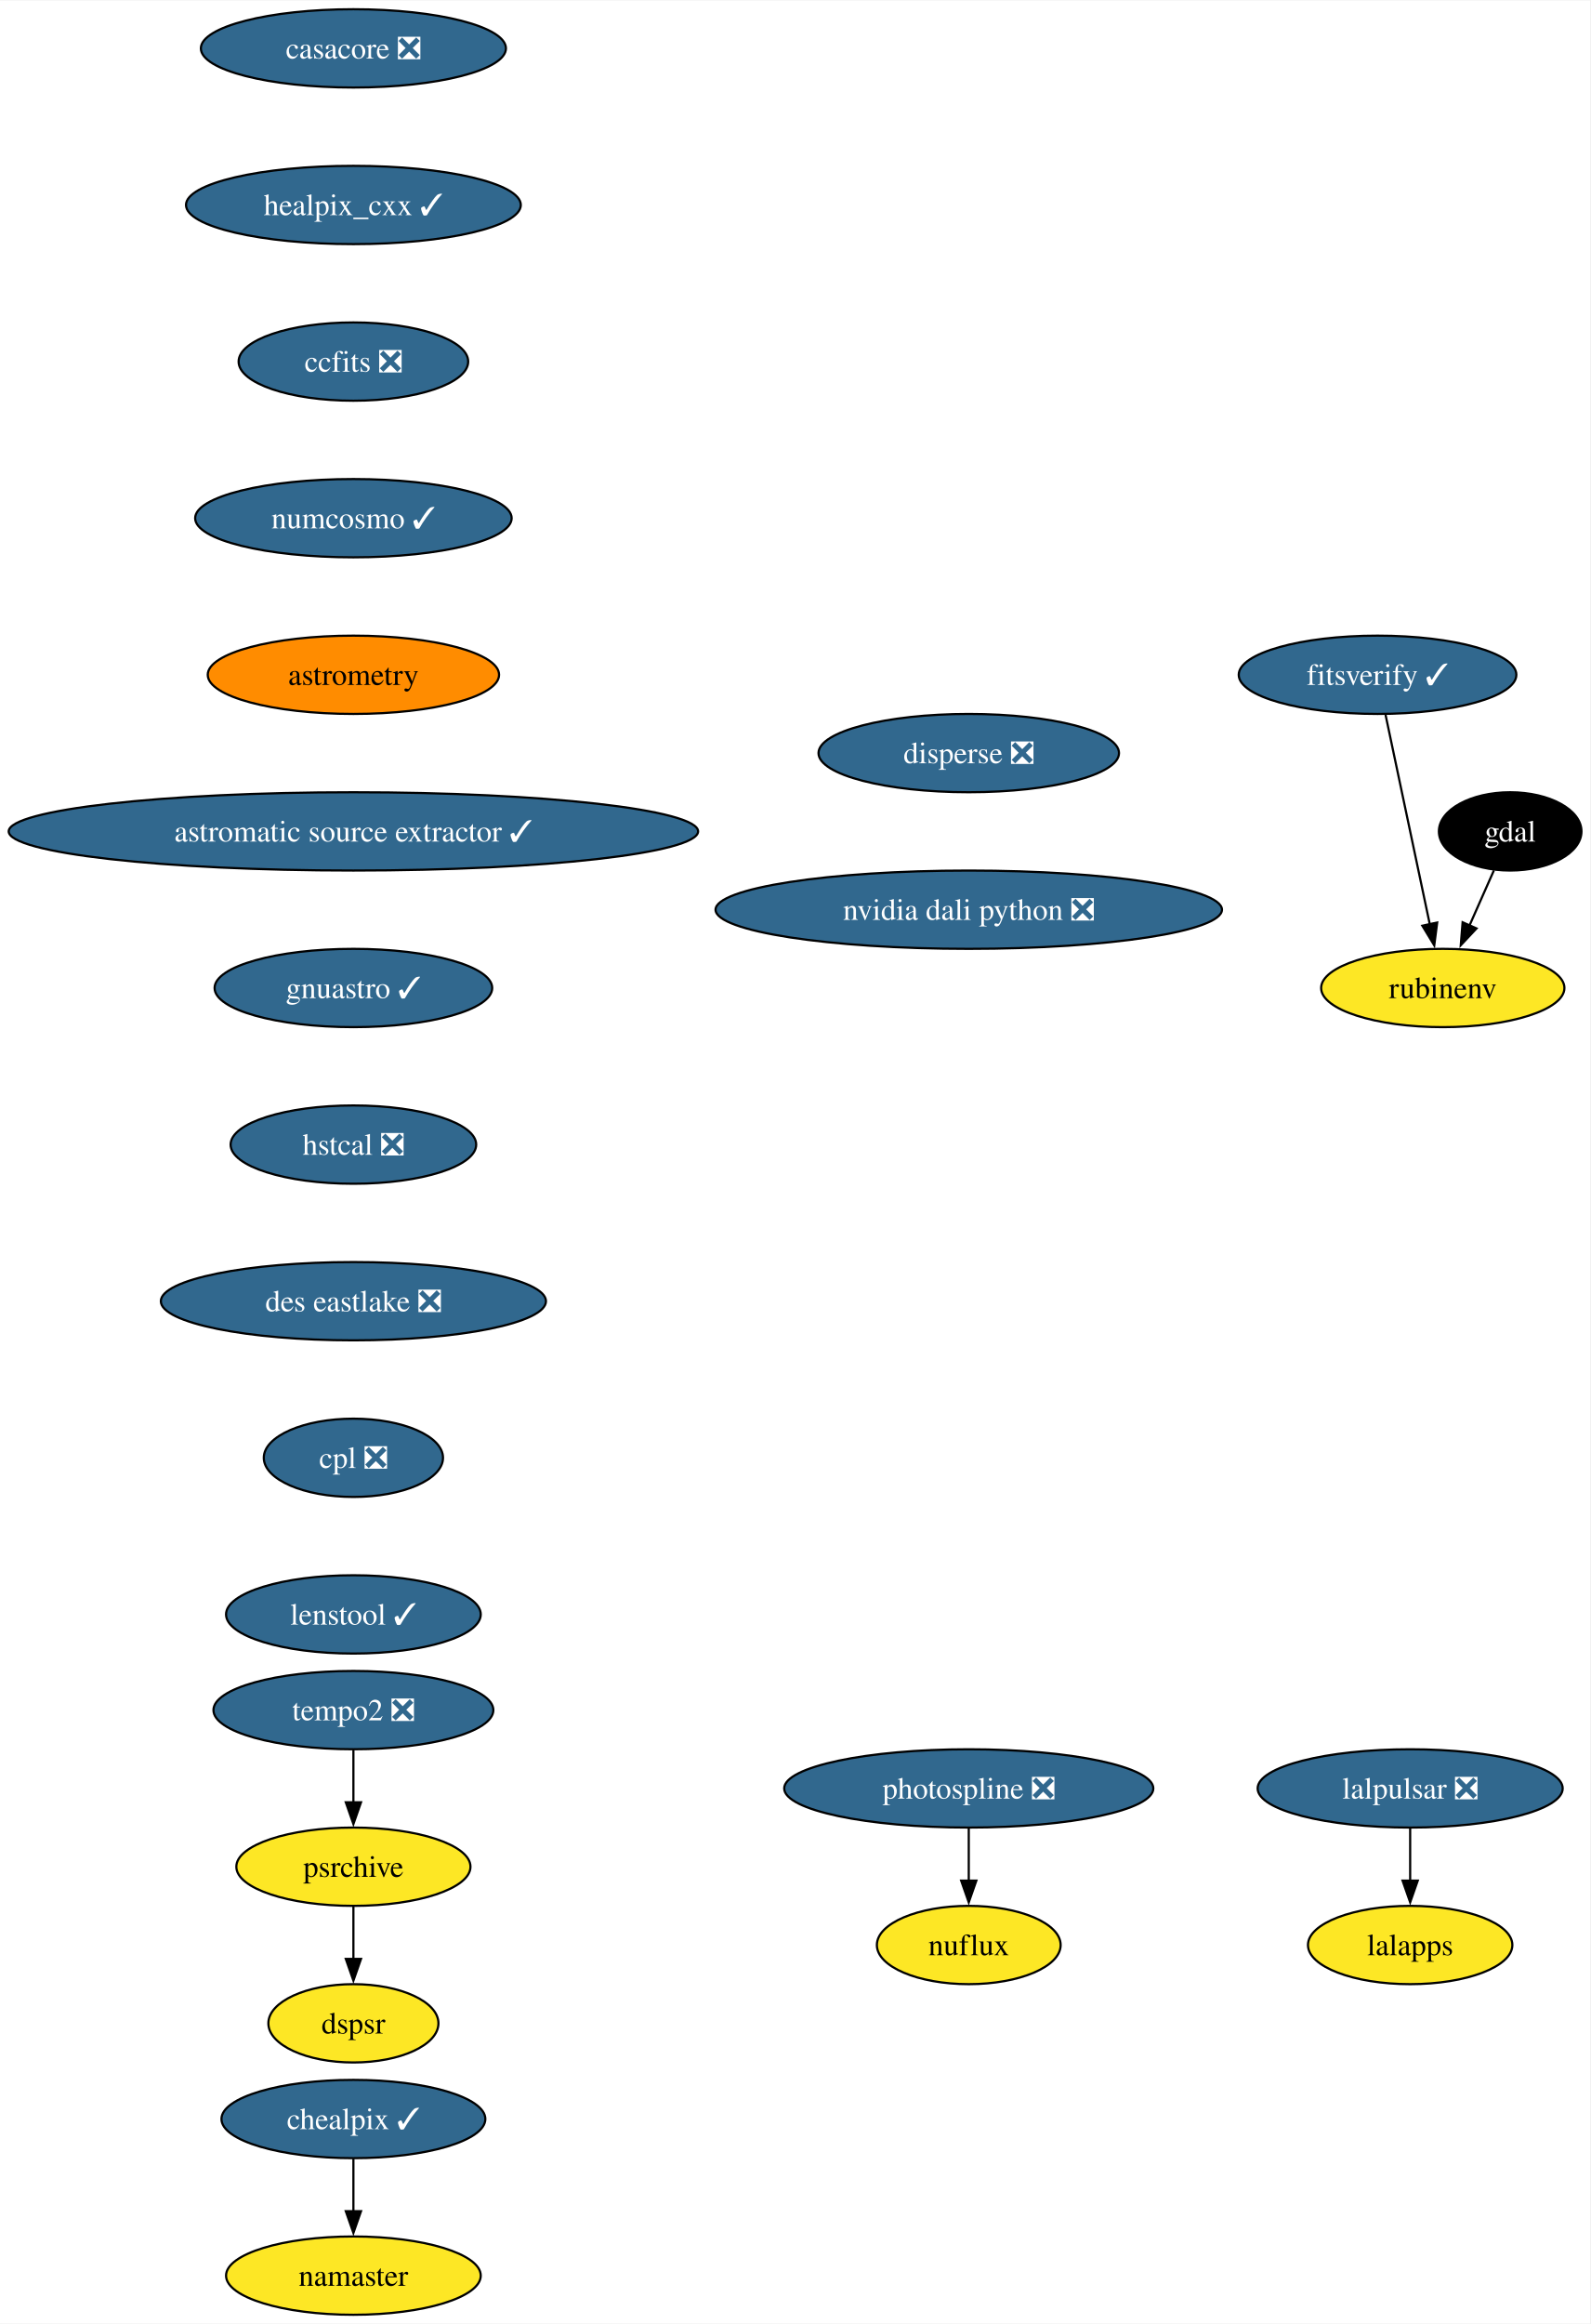
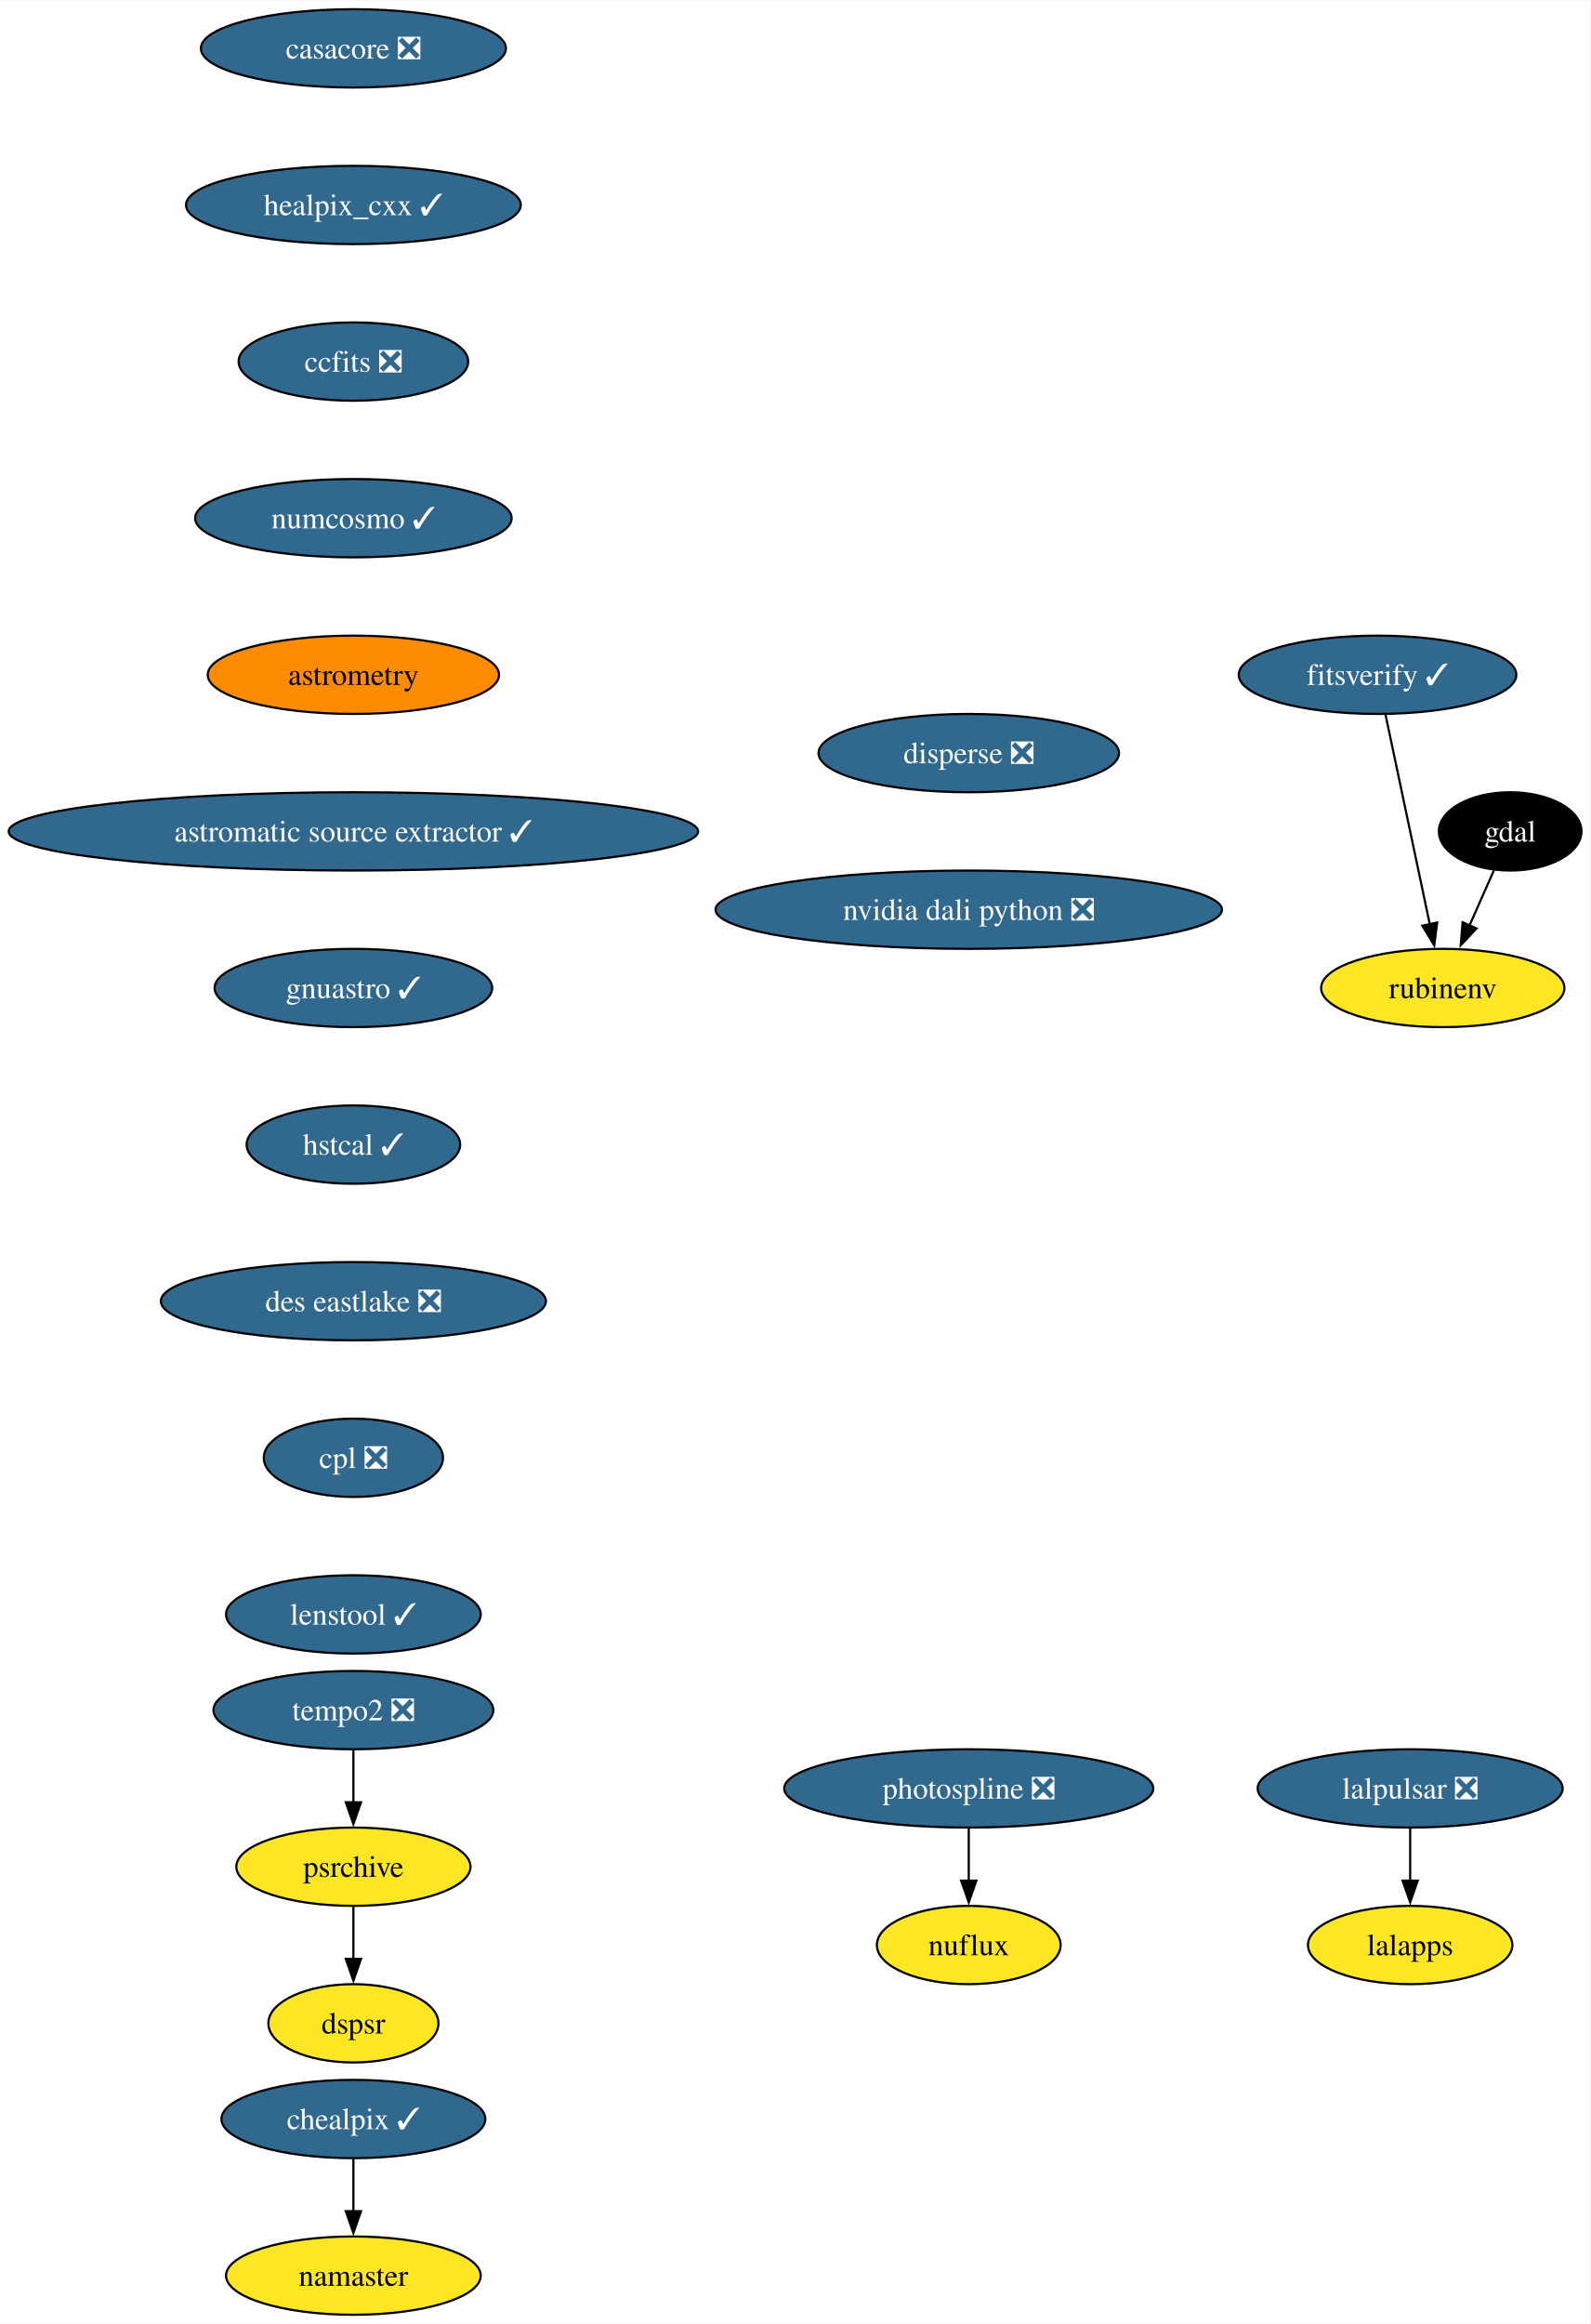
<svg xmlns="http://www.w3.org/2000/svg" xmlns:xlink="http://www.w3.org/1999/xlink" width="731pt" height="1068pt" viewBox="0.00 0.00 731.33 1068.00">
  <g id="graph0" class="graph" transform="scale(1 1) rotate(0) translate(4 1064)">
    <polygon fill="white" stroke="none" points="-4,4 -4,-1064 727.33,-1064 727.33,4 -4,4" />
    <g id="node1" class="node">
      <g id="a_node1">
        <a xlink:href="https://github.com/conda-forge/casacore-feedstock/pull/102" xlink:title="casacore ❎">
          <ellipse fill="#31688e" stroke="black" cx="158.53" cy="-1042" rx="70.15" ry="18" />
          <text text-anchor="middle" x="158.53" y="-1037.33" font-family="Times,serif" font-size="14.00" fill="white">casacore ❎</text>
        </a>
      </g>
    </g>
    <g id="node2" class="node">
      <g id="a_node2">
        <a xlink:href="https://github.com/conda-forge/healpix_cxx-feedstock/pull/36" xlink:title="healpix_cxx ✓">
          <ellipse fill="#31688e" stroke="black" cx="158.53" cy="-970" rx="76.99" ry="18" />
          <text text-anchor="middle" x="158.53" y="-965.33" font-family="Times,serif" font-size="14.00" fill="white">healpix_cxx ✓</text>
        </a>
      </g>
    </g>
    <g id="node5" class="node">
      <g id="a_node5">
        <a xlink:href="https://github.com/conda-forge/ccfits-feedstock/pull/19" xlink:title="ccfits ❎">
          <ellipse fill="#31688e" stroke="black" cx="158.53" cy="-898" rx="52.79" ry="18" />
          <text text-anchor="middle" x="158.53" y="-893.33" font-family="Times,serif" font-size="14.00" fill="white">ccfits ❎</text>
        </a>
      </g>
    </g>
    <g id="node3" class="node">
      <g id="a_node3">
        <a xlink:href="https://github.com/conda-forge/gdal-feedstock" xlink:title="gdal">
          <ellipse fill="#000000" stroke="black" cx="690.53" cy="-682" rx="32.79" ry="18" />
          <text text-anchor="middle" x="690.53" y="-677.33" font-family="Times,serif" font-size="14.00" fill="white">gdal</text>
        </a>
      </g>
    </g>
    <g id="node4" class="node">
      <g id="a_node4">
        <a xlink:href="https://github.com/conda-forge/rubinenv-feedstock" xlink:title="rubinenv">
          <ellipse fill="#fde725" stroke="black" cx="659.53" cy="-610" rx="55.94" ry="18" />
          <text text-anchor="middle" x="659.53" y="-605.33" font-family="Times,serif" font-size="14.00">rubinenv</text>
        </a>
      </g>
    </g>
    <g id="edge2" class="edge">
      <path fill="none" stroke="black" d="M683.03,-664.05C679.65,-656.43 675.58,-647.23 671.78,-638.65" />
      <polygon fill="black" stroke="black" points="675.05,-637.39 667.8,-629.66 668.65,-640.22 675.05,-637.39" />
    </g>
    <g id="node6" class="node">
      <g id="a_node6">
        <a xlink:href="https://github.com/conda-forge/numcosmo-feedstock/pull/83" xlink:title="numcosmo ✓">
          <ellipse fill="#31688e" stroke="black" cx="158.53" cy="-826" rx="72.78" ry="18" />
          <text text-anchor="middle" x="158.53" y="-821.33" font-family="Times,serif" font-size="14.00" fill="white">numcosmo ✓</text>
        </a>
      </g>
    </g>
    <g id="node7" class="node">
      <g id="a_node7">
        <a xlink:href="https://github.com/conda-forge/astrometry-feedstock" xlink:title="astrometry">
          <ellipse fill="#ff8c00" stroke="black" cx="158.53" cy="-754" rx="66.99" ry="18" />
          <text text-anchor="middle" x="158.53" y="-749.33" font-family="Times,serif" font-size="14.00">astrometry</text>
        </a>
      </g>
    </g>
    <g id="node14" class="node">
      <g id="a_node14">
        <a xlink:href="https://github.com/conda-forge/astromatic-source-extractor-feedstock/pull/20" xlink:title="astromatic source extractor ✓">
          <ellipse fill="#31688e" stroke="black" cx="158.53" cy="-682" rx="158.53" ry="18" />
          <text text-anchor="middle" x="158.53" y="-677.33" font-family="Times,serif" font-size="14.00" fill="white">astromatic source extractor ✓</text>
        </a>
      </g>
    </g>
    <g id="node8" class="node">
      <g id="a_node8">
        <a xlink:href="https://github.com/conda-forge/lalpulsar-feedstock/pull/79" xlink:title="lalpulsar ❎">
          <ellipse fill="#31688e" stroke="black" cx="644.53" cy="-242" rx="70.15" ry="18" />
          <text text-anchor="middle" x="644.53" y="-237.32" font-family="Times,serif" font-size="14.00" fill="white">lalpulsar ❎</text>
        </a>
      </g>
    </g>
    <g id="node9" class="node">
      <g id="a_node9">
        <a xlink:href="https://github.com/conda-forge/lalapps-feedstock" xlink:title="lalapps">
          <ellipse fill="#fde725" stroke="black" cx="644.53" cy="-170" rx="47" ry="18" />
          <text text-anchor="middle" x="644.53" y="-165.32" font-family="Times,serif" font-size="14.00">lalapps</text>
        </a>
      </g>
    </g>
    <g id="edge6" class="edge">
      <path fill="none" stroke="black" d="M644.53,-223.7C644.53,-216.41 644.53,-207.73 644.53,-199.54" />
      <polygon fill="black" stroke="black" points="648.03,-199.62 644.53,-189.62 641.03,-199.62 648.03,-199.62" />
    </g>
    <g id="node10" class="node">
      <g id="a_node10">
        <a xlink:href="https://github.com/conda-forge/chealpix-feedstock/pull/17" xlink:title="chealpix ✓">
          <ellipse fill="#31688e" stroke="black" cx="158.53" cy="-90" rx="60.68" ry="18" />
          <text text-anchor="middle" x="158.53" y="-85.33" font-family="Times,serif" font-size="14.00" fill="white">chealpix ✓</text>
        </a>
      </g>
    </g>
    <g id="node11" class="node">
      <g id="a_node11">
        <a xlink:href="https://github.com/conda-forge/namaster-feedstock" xlink:title="namaster">
          <ellipse fill="#fde725" stroke="black" cx="158.53" cy="-18" rx="58.57" ry="18" />
          <text text-anchor="middle" x="158.53" y="-13.32" font-family="Times,serif" font-size="14.00">namaster</text>
        </a>
      </g>
    </g>
    <g id="edge7" class="edge">
      <path fill="none" stroke="black" d="M158.53,-71.7C158.53,-64.41 158.53,-55.73 158.53,-47.54" />
      <polygon fill="black" stroke="black" points="162.03,-47.62 158.53,-37.62 155.03,-47.62 162.03,-47.62" />
    </g>
    <g id="node12" class="node">
      <g id="a_node12">
        <a xlink:href="https://github.com/conda-forge/photospline-feedstock/pull/47" xlink:title="photospline ❎">
          <ellipse fill="#31688e" stroke="black" cx="441.53" cy="-242" rx="84.88" ry="18" />
          <text text-anchor="middle" x="441.53" y="-237.32" font-family="Times,serif" font-size="14.00" fill="white">photospline ❎</text>
        </a>
      </g>
    </g>
    <g id="node13" class="node">
      <g id="a_node13">
        <a xlink:href="https://github.com/conda-forge/nuflux-feedstock" xlink:title="nuflux">
          <ellipse fill="#fde725" stroke="black" cx="441.53" cy="-170" rx="42.26" ry="18" />
          <text text-anchor="middle" x="441.53" y="-165.32" font-family="Times,serif" font-size="14.00">nuflux</text>
        </a>
      </g>
    </g>
    <g id="edge8" class="edge">
      <path fill="none" stroke="black" d="M441.53,-223.7C441.53,-216.41 441.53,-207.73 441.53,-199.54" />
      <polygon fill="black" stroke="black" points="445.03,-199.62 441.53,-189.62 438.03,-199.62 445.03,-199.62" />
    </g>
    <g id="node15" class="node">
      <g id="a_node15">
        <a xlink:href="https://github.com/conda-forge/gnuastro-feedstock/pull/55" xlink:title="gnuastro ✓">
          <ellipse fill="#31688e" stroke="black" cx="158.53" cy="-610" rx="63.84" ry="18" />
          <text text-anchor="middle" x="158.53" y="-605.33" font-family="Times,serif" font-size="14.00" fill="white">gnuastro ✓</text>
        </a>
      </g>
    </g>
    <g id="node16" class="node">
      <g id="a_node16">
-         <a xlink:href="https://github.com/conda-forge/hstcal-feedstock/pull/32" xlink:title="hstcal ❎">
-           <ellipse fill="#31688e" stroke="black" cx="158.53" cy="-538" rx="56.47" ry="18" />
-           <text text-anchor="middle" x="158.53" y="-533.33" font-family="Times,serif" font-size="14.00" fill="white">hstcal ❎</text>
+         <a xlink:href="https://github.com/conda-forge/hstcal-feedstock/pull/32" xlink:title="hstcal ✓">
+           <ellipse fill="#31688e" stroke="black" cx="158.53" cy="-538" rx="49.1" ry="18" />
+           <text text-anchor="middle" x="158.53" y="-533.33" font-family="Times,serif" font-size="14.00" fill="white">hstcal ✓</text>
        </a>
      </g>
    </g>
    <g id="node20" class="node">
      <g id="a_node20">
        <a xlink:href="https://github.com/conda-forge/des-eastlake-feedstock/pull/56" xlink:title="des eastlake ❎">
          <ellipse fill="#31688e" stroke="black" cx="158.53" cy="-466" rx="88.56" ry="18" />
          <text text-anchor="middle" x="158.53" y="-461.32" font-family="Times,serif" font-size="14.00" fill="white">des eastlake ❎</text>
        </a>
      </g>
    </g>
    <g id="node17" class="node">
      <g id="a_node17">
        <a xlink:href="https://github.com/conda-forge/tempo2-feedstock/pull/40" xlink:title="tempo2 ❎">
          <ellipse fill="#31688e" stroke="black" cx="158.53" cy="-278" rx="64.36" ry="18" />
          <text text-anchor="middle" x="158.53" y="-273.32" font-family="Times,serif" font-size="14.00" fill="white">tempo2 ❎</text>
        </a>
      </g>
    </g>
    <g id="node18" class="node">
      <g id="a_node18">
        <a xlink:href="https://github.com/conda-forge/psrchive-feedstock" xlink:title="psrchive">
          <ellipse fill="#fde725" stroke="black" cx="158.53" cy="-206" rx="53.84" ry="18" />
          <text text-anchor="middle" x="158.53" y="-201.33" font-family="Times,serif" font-size="14.00">psrchive</text>
        </a>
      </g>
    </g>
    <g id="edge12" class="edge">
      <path fill="none" stroke="black" d="M158.53,-259.7C158.53,-252.41 158.53,-243.73 158.53,-235.54" />
      <polygon fill="black" stroke="black" points="162.03,-235.62 158.53,-225.62 155.03,-235.62 162.03,-235.62" />
    </g>
    <g id="node19" class="node">
      <g id="a_node19">
        <a xlink:href="https://github.com/conda-forge/dspsr-feedstock" xlink:title="dspsr">
          <ellipse fill="#fde725" stroke="black" cx="158.53" cy="-134" rx="39.11" ry="18" />
          <text text-anchor="middle" x="158.53" y="-129.32" font-family="Times,serif" font-size="14.00">dspsr</text>
        </a>
      </g>
    </g>
    <g id="edge13" class="edge">
      <path fill="none" stroke="black" d="M158.53,-187.7C158.53,-180.41 158.53,-171.73 158.53,-163.54" />
      <polygon fill="black" stroke="black" points="162.03,-163.62 158.53,-153.62 155.03,-163.62 162.03,-163.62" />
    </g>
    <g id="node22" class="node">
      <g id="a_node22">
        <a xlink:href="https://github.com/conda-forge/cpl-feedstock/pull/22" xlink:title="cpl ❎">
          <ellipse fill="#31688e" stroke="black" cx="158.53" cy="-394" rx="41.21" ry="18" />
          <text text-anchor="middle" x="158.53" y="-389.32" font-family="Times,serif" font-size="14.00" fill="white">cpl ❎</text>
        </a>
      </g>
    </g>
    <g id="node21" class="node">
      <g id="a_node21">
        <a xlink:href="https://github.com/conda-forge/fitsverify-feedstock/pull/20" xlink:title="fitsverify ✓">
          <ellipse fill="#31688e" stroke="black" cx="629.53" cy="-754" rx="63.84" ry="18" />
          <text text-anchor="middle" x="629.53" y="-749.33" font-family="Times,serif" font-size="14.00" fill="white">fitsverify ✓</text>
        </a>
      </g>
    </g>
    <g id="edge15" class="edge">
      <path fill="none" stroke="black" d="M633.21,-735.59C638.3,-711.5 647.54,-667.75 653.61,-639.03" />
      <polygon fill="black" stroke="black" points="656.96,-640.1 655.61,-629.59 650.12,-638.65 656.96,-640.1" />
    </g>
    <g id="node23" class="node">
      <g id="a_node23">
        <a xlink:href="https://github.com/conda-forge/lenstool-feedstock/pull/29" xlink:title="lenstool ✓">
          <ellipse fill="#31688e" stroke="black" cx="158.53" cy="-322" rx="58.57" ry="18" />
          <text text-anchor="middle" x="158.53" y="-317.32" font-family="Times,serif" font-size="14.00" fill="white">lenstool ✓</text>
        </a>
      </g>
    </g>
    <g id="node24" class="node">
      <g id="a_node24">
        <a xlink:href="https://github.com/conda-forge/disperse-feedstock/pull/11" xlink:title="disperse ❎">
          <ellipse fill="#31688e" stroke="black" cx="441.53" cy="-718" rx="69.1" ry="18" />
          <text text-anchor="middle" x="441.53" y="-713.33" font-family="Times,serif" font-size="14.00" fill="white">disperse ❎</text>
        </a>
      </g>
    </g>
    <g id="node25" class="node">
      <g id="a_node25">
        <a xlink:href="https://github.com/conda-forge/nvidia-dali-python-feedstock/pull/33" xlink:title="nvidia dali python ❎">
          <ellipse fill="#31688e" stroke="black" cx="441.53" cy="-646" rx="116.45" ry="18" />
          <text text-anchor="middle" x="441.53" y="-641.33" font-family="Times,serif" font-size="14.00" fill="white">nvidia dali python ❎</text>
        </a>
      </g>
    </g>
  </g>
</svg>
